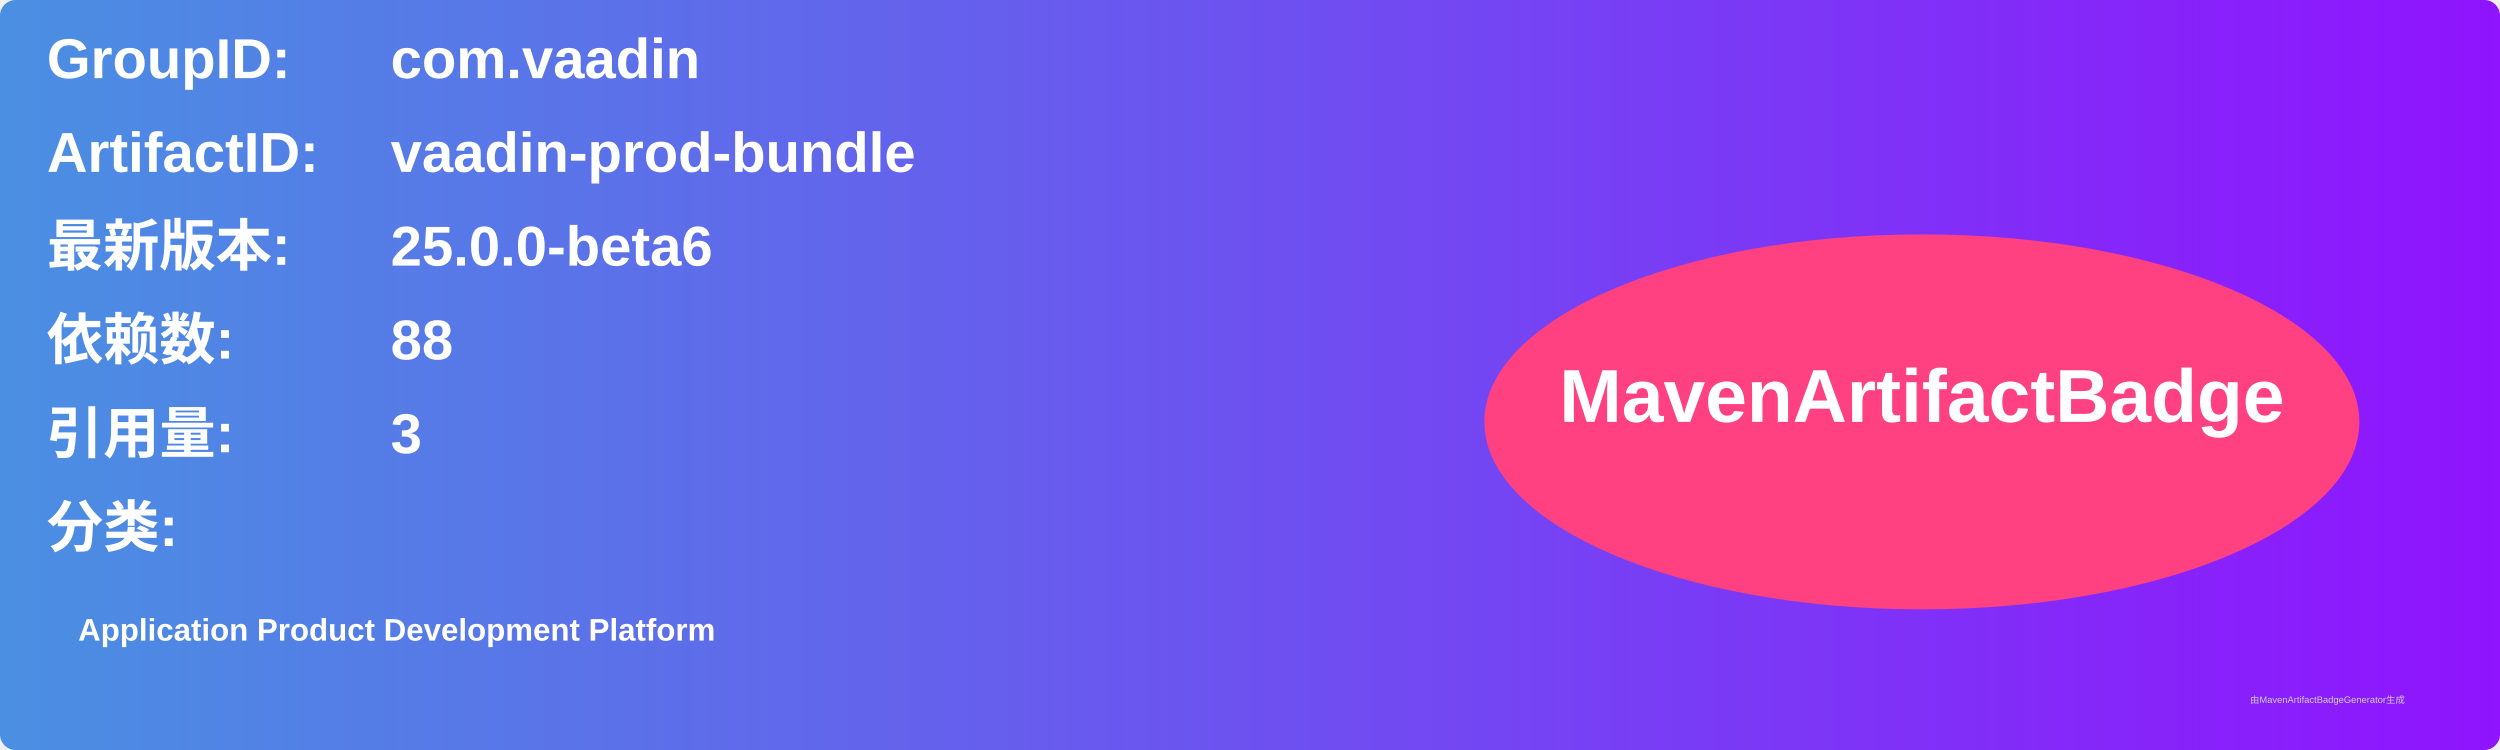
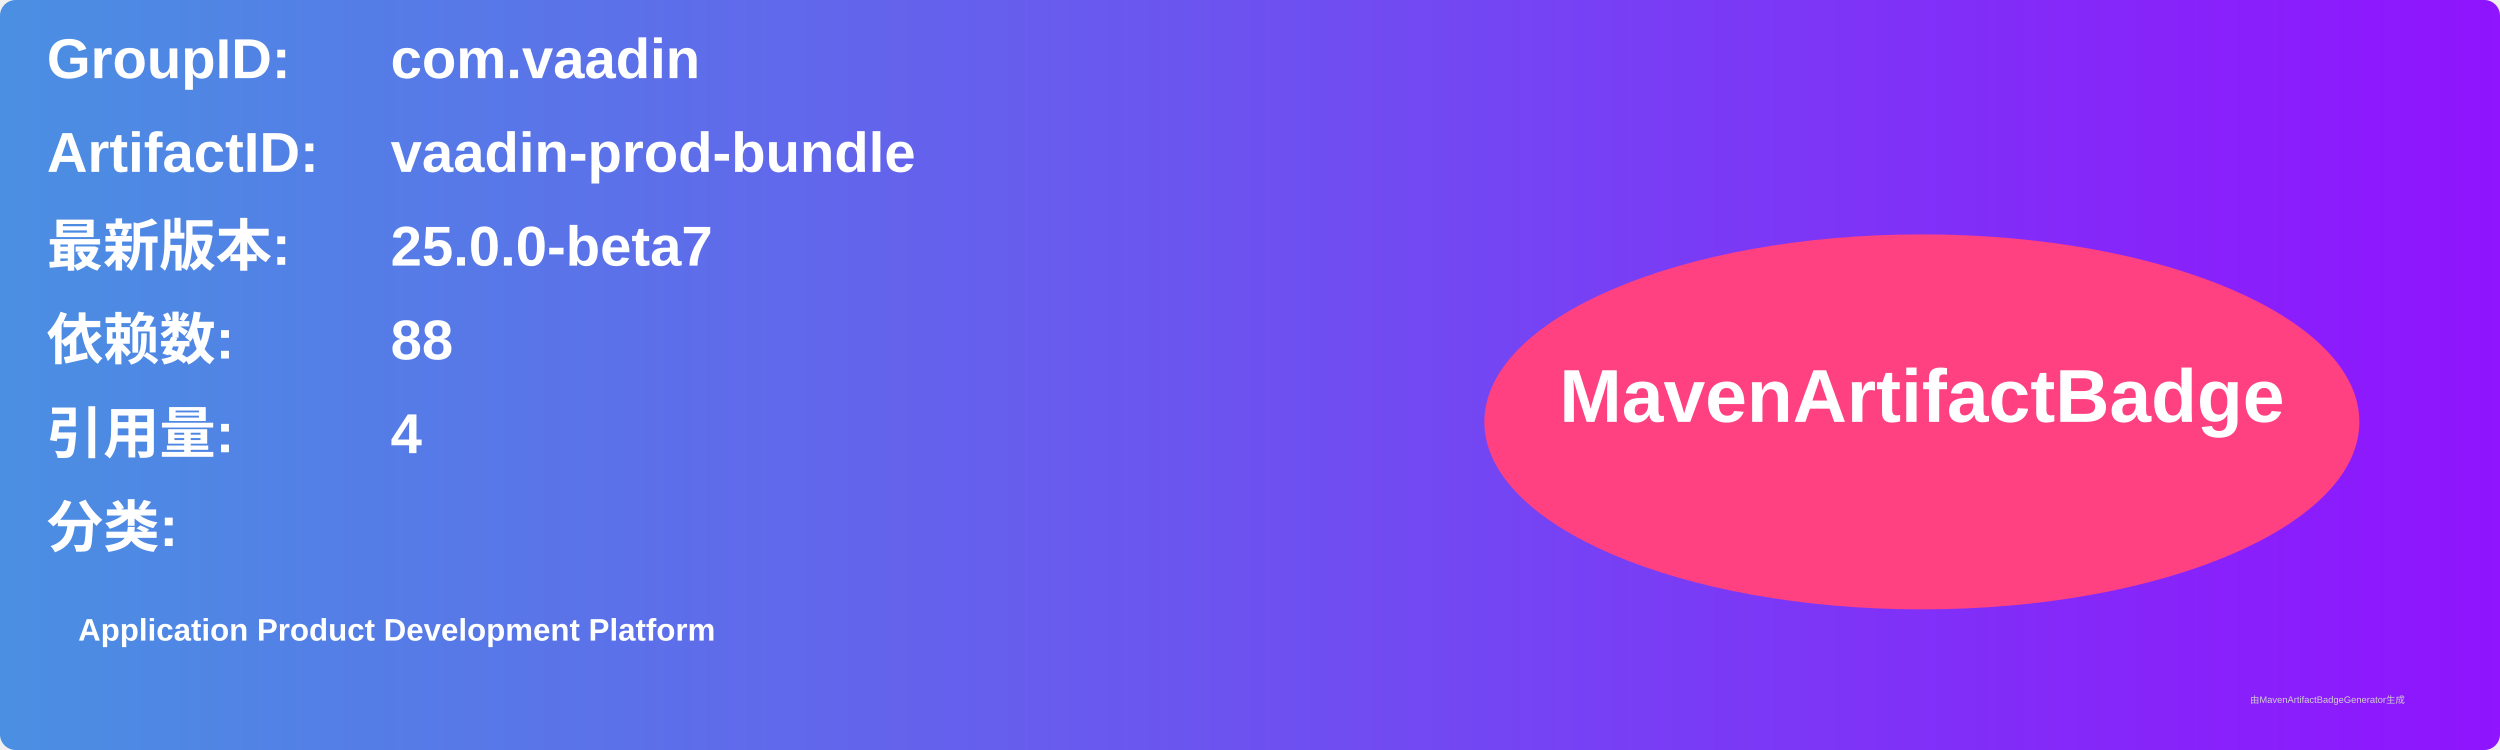
<svg xmlns="http://www.w3.org/2000/svg" width="800" height="240" viewBox="0 0 800 240">
  <linearGradient id="grad" x1="0%" y1="0%" x2="100%" y2="0%">
    <stop offset="0%" stop-color="#4a90e2" />
    <stop offset="100%" stop-color="#9013fe" />
  </linearGradient>
  <rect width="100%" height="100%" rx="5" ry="5" fill="url(#grad)" />
  <g transform="translate(15, 15)">
    <text x="0" y="10" font-family="Arial" font-size="18" fill="white" font-weight="bold" width="260">GroupID:</text>
    <text x="110" y="10" font-family="Arial" font-size="18" fill="white" font-weight="bold" width="460">com.vaadin</text>
    <text x="0" y="40" font-family="Arial" font-size="18" fill="white" font-weight="bold" width="260">ArtifactID:</text>
    <text x="110" y="40" font-family="Arial" font-size="18" fill="white" font-weight="bold" width="460">vaadin-prod-bundle</text>
    <text x="0" y="70" font-family="Arial" font-size="18" fill="white" font-weight="bold">最新版本:</text>
    <text x="110" y="70" font-family="Arial" font-size="18" fill="white" font-weight="bold">
-       <tspan font-weight="bold">25.0.0-beta6</tspan>
+       <tspan font-weight="bold">25.0.0-beta7</tspan>
    </text>
    <text x="0" y="100" font-family="Arial" font-size="18" fill="white" font-weight="bold">依赖数: </text>
    <text x="110" y="100" font-family="Arial" font-size="18" fill="white">
      <tspan font-weight="bold">88</tspan>
    </text>
    <text x="0" y="130" font-family="Arial" font-size="18" fill="white" font-weight="bold">引用量: </text>
    <text x="110" y="130" font-family="Arial" font-size="18" fill="white">
-       <tspan font-weight="bold">3</tspan>
+       <tspan font-weight="bold">4</tspan>
    </text>
    <text x="0" y="160" font-family="Arial" font-size="18" fill="white" font-weight="bold">分类:</text>
    <text x="10" y="190" font-family="Arial" font-size="10" fill="white">
      <tspan font-weight="bold">Application Product Development Platform</tspan>
    </text>
    <ellipse cx="600" cy="120" rx="140" ry="60" fill="#ff4081" />
    <text x="600" y="120" text-anchor="middle" font-family="Arial" font-size="24" fill="white" font-weight="bold">MavenArtifactBadge</text>
  </g>
  <text x="720" y="225" font-family="Arial" font-size="3" fill="#d0d0d0">由MavenArtifactBadgeGenerator生成</text>
</svg>
